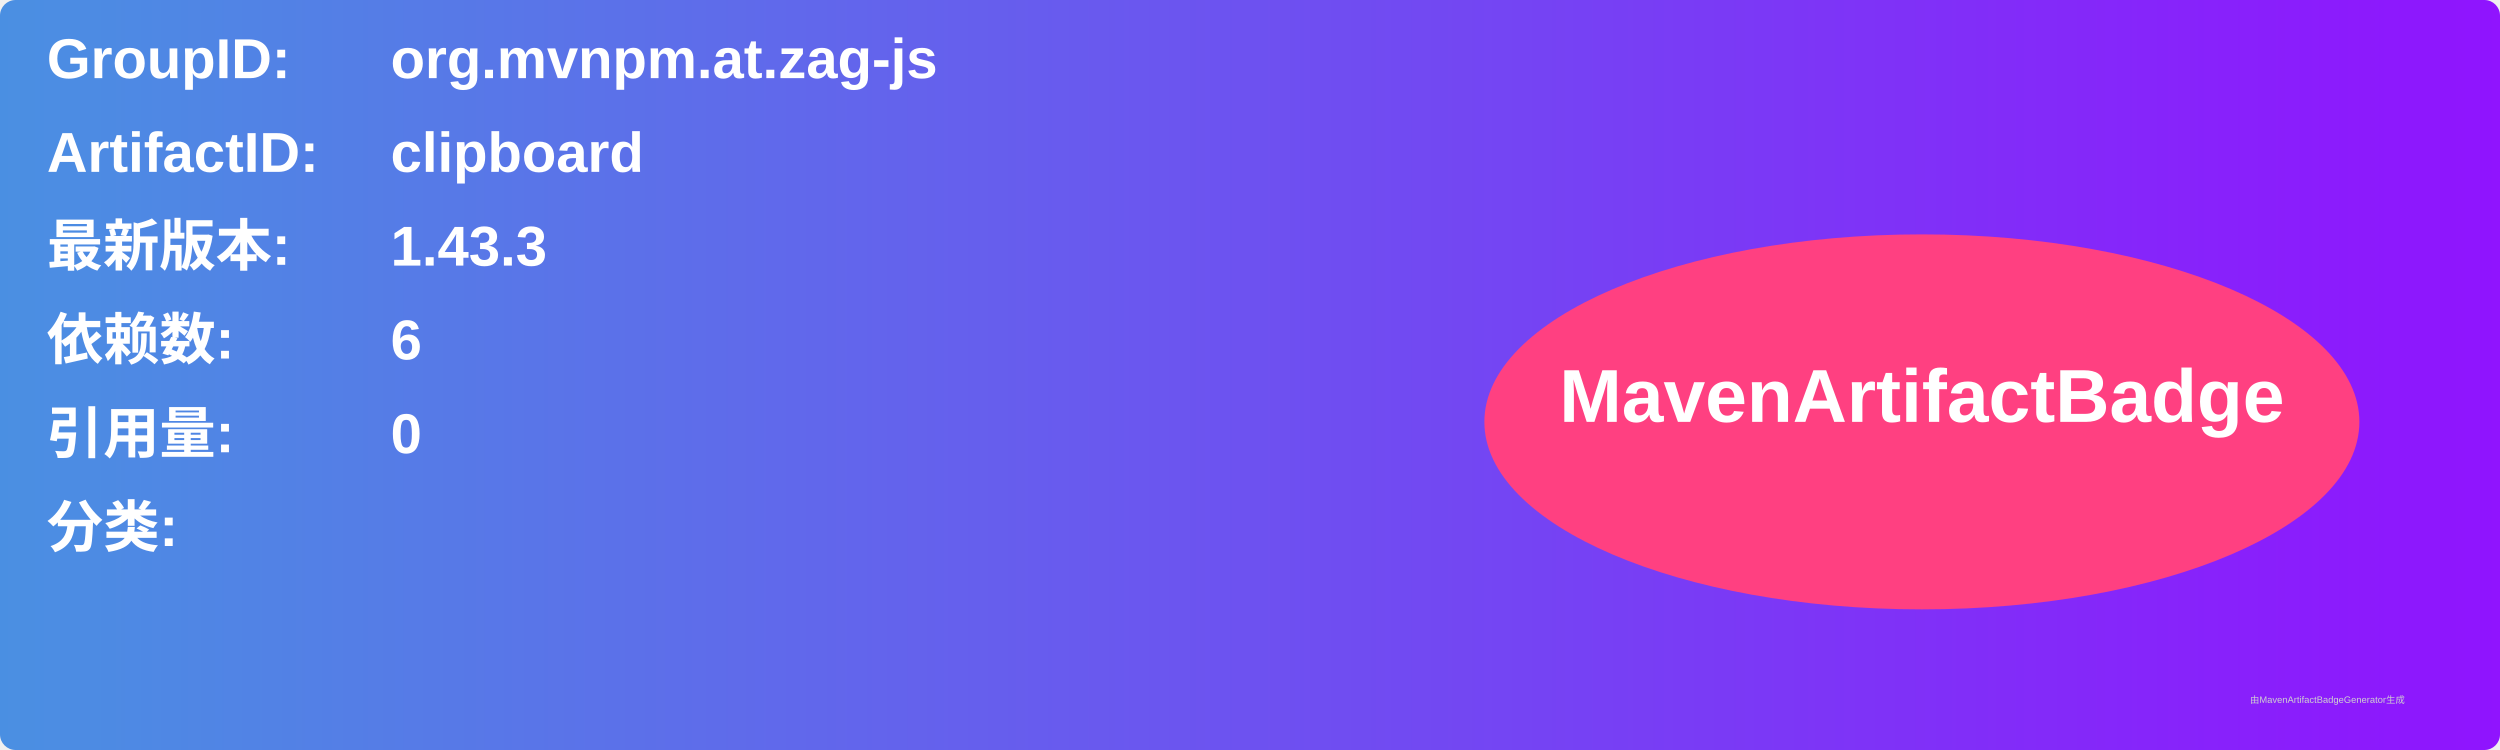
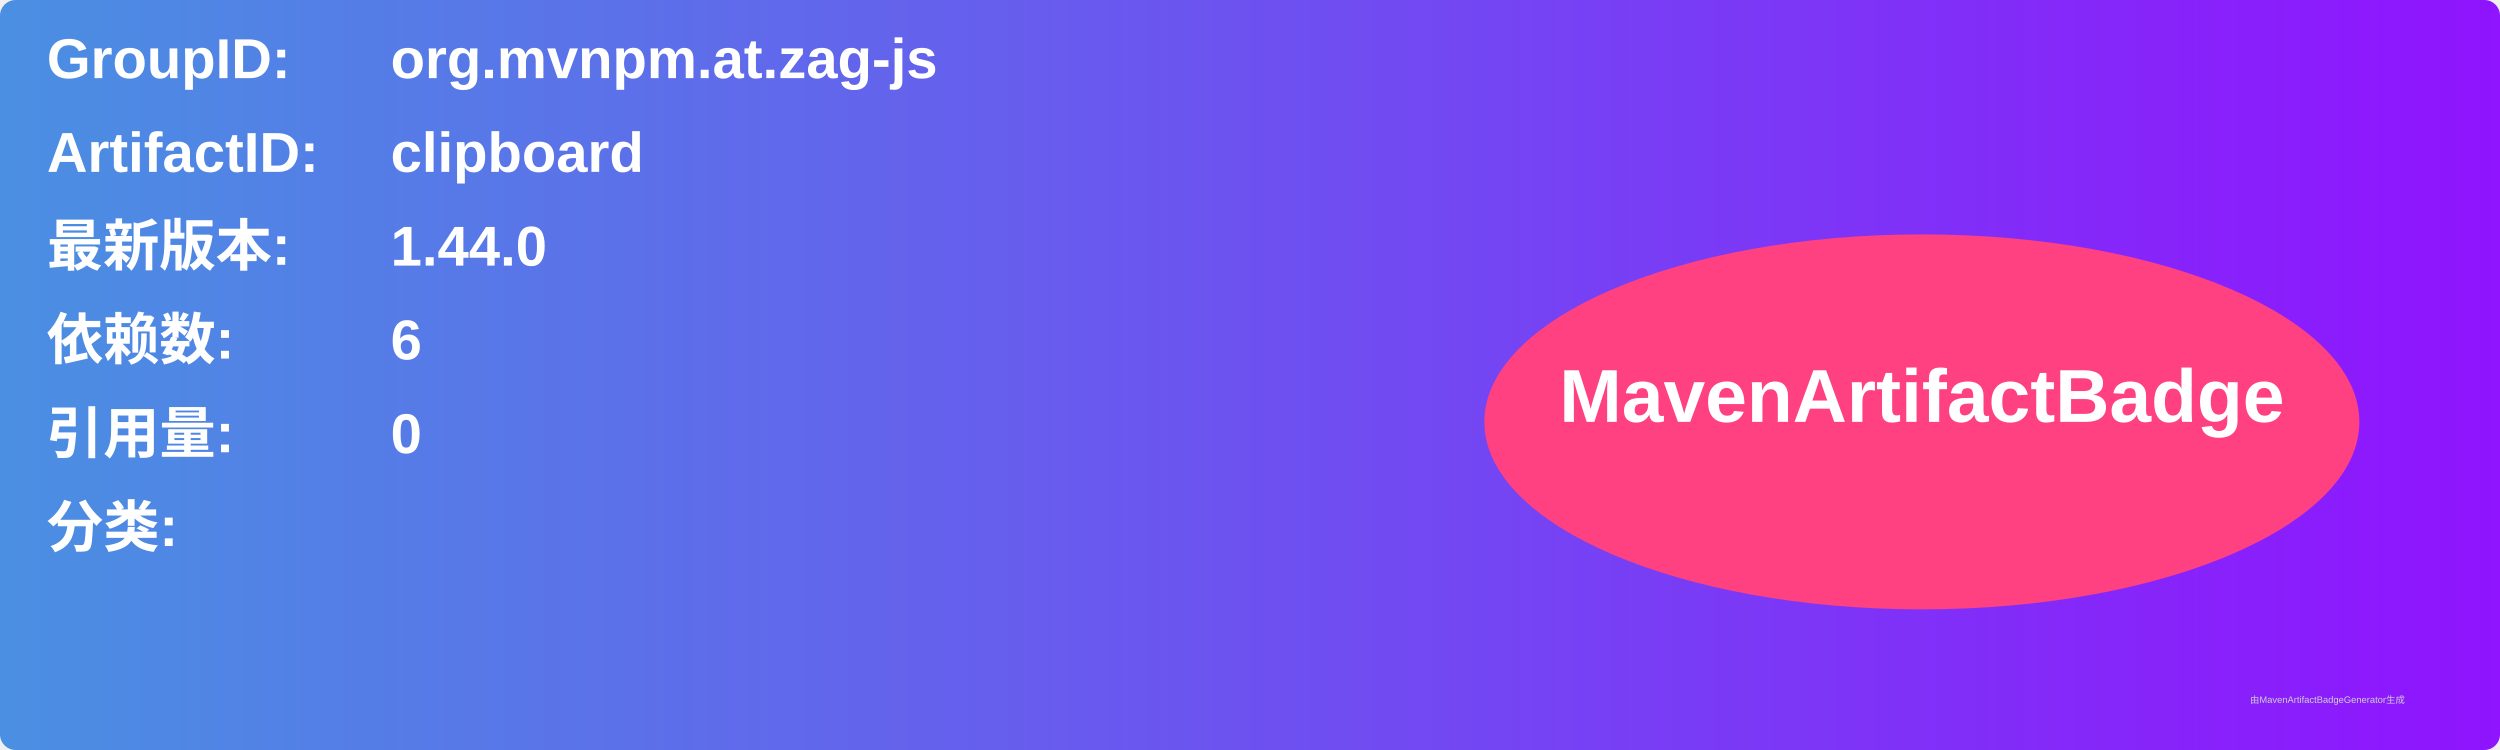
<svg xmlns="http://www.w3.org/2000/svg" width="800" height="240" viewBox="0 0 800 240">
  <linearGradient id="grad" x1="0%" y1="0%" x2="100%" y2="0%">
    <stop offset="0%" stop-color="#4a90e2" />
    <stop offset="100%" stop-color="#9013fe" />
  </linearGradient>
  <rect width="100%" height="100%" rx="5" ry="5" fill="url(#grad)" />
  <g transform="translate(15, 15)">
    <text x="0" y="10" font-family="Arial" font-size="18" fill="white" font-weight="bold" width="260">GroupID:</text>
    <text x="110" y="10" font-family="Arial" font-size="18" fill="white" font-weight="bold" width="460">org.mvnpm.at.zag-js</text>
    <text x="0" y="40" font-family="Arial" font-size="18" fill="white" font-weight="bold" width="260">ArtifactID:</text>
    <text x="110" y="40" font-family="Arial" font-size="18" fill="white" font-weight="bold" width="460">clipboard</text>
    <text x="0" y="70" font-family="Arial" font-size="18" fill="white" font-weight="bold">最新版本:</text>
    <text x="110" y="70" font-family="Arial" font-size="18" fill="white" font-weight="bold">
-       <tspan font-weight="bold">1.43.3</tspan>
+       <tspan font-weight="bold">1.44.0</tspan>
    </text>
    <text x="0" y="100" font-family="Arial" font-size="18" fill="white" font-weight="bold">依赖数: </text>
    <text x="110" y="100" font-family="Arial" font-size="18" fill="white">
      <tspan font-weight="bold">6</tspan>
    </text>
    <text x="0" y="130" font-family="Arial" font-size="18" fill="white" font-weight="bold">引用量: </text>
    <text x="110" y="130" font-family="Arial" font-size="18" fill="white">
      <tspan font-weight="bold">0</tspan>
    </text>
    <text x="0" y="160" font-family="Arial" font-size="18" fill="white" font-weight="bold">分类:</text>
    <text x="10" y="190" font-family="Arial" font-size="10" fill="white">
      <tspan font-weight="bold" />
    </text>
    <ellipse cx="600" cy="120" rx="140" ry="60" fill="#ff4081" />
    <text x="600" y="120" text-anchor="middle" font-family="Arial" font-size="24" fill="white" font-weight="bold">MavenArtifactBadge</text>
  </g>
  <text x="720" y="225" font-family="Arial" font-size="3" fill="#d0d0d0">由MavenArtifactBadgeGenerator生成</text>
</svg>
